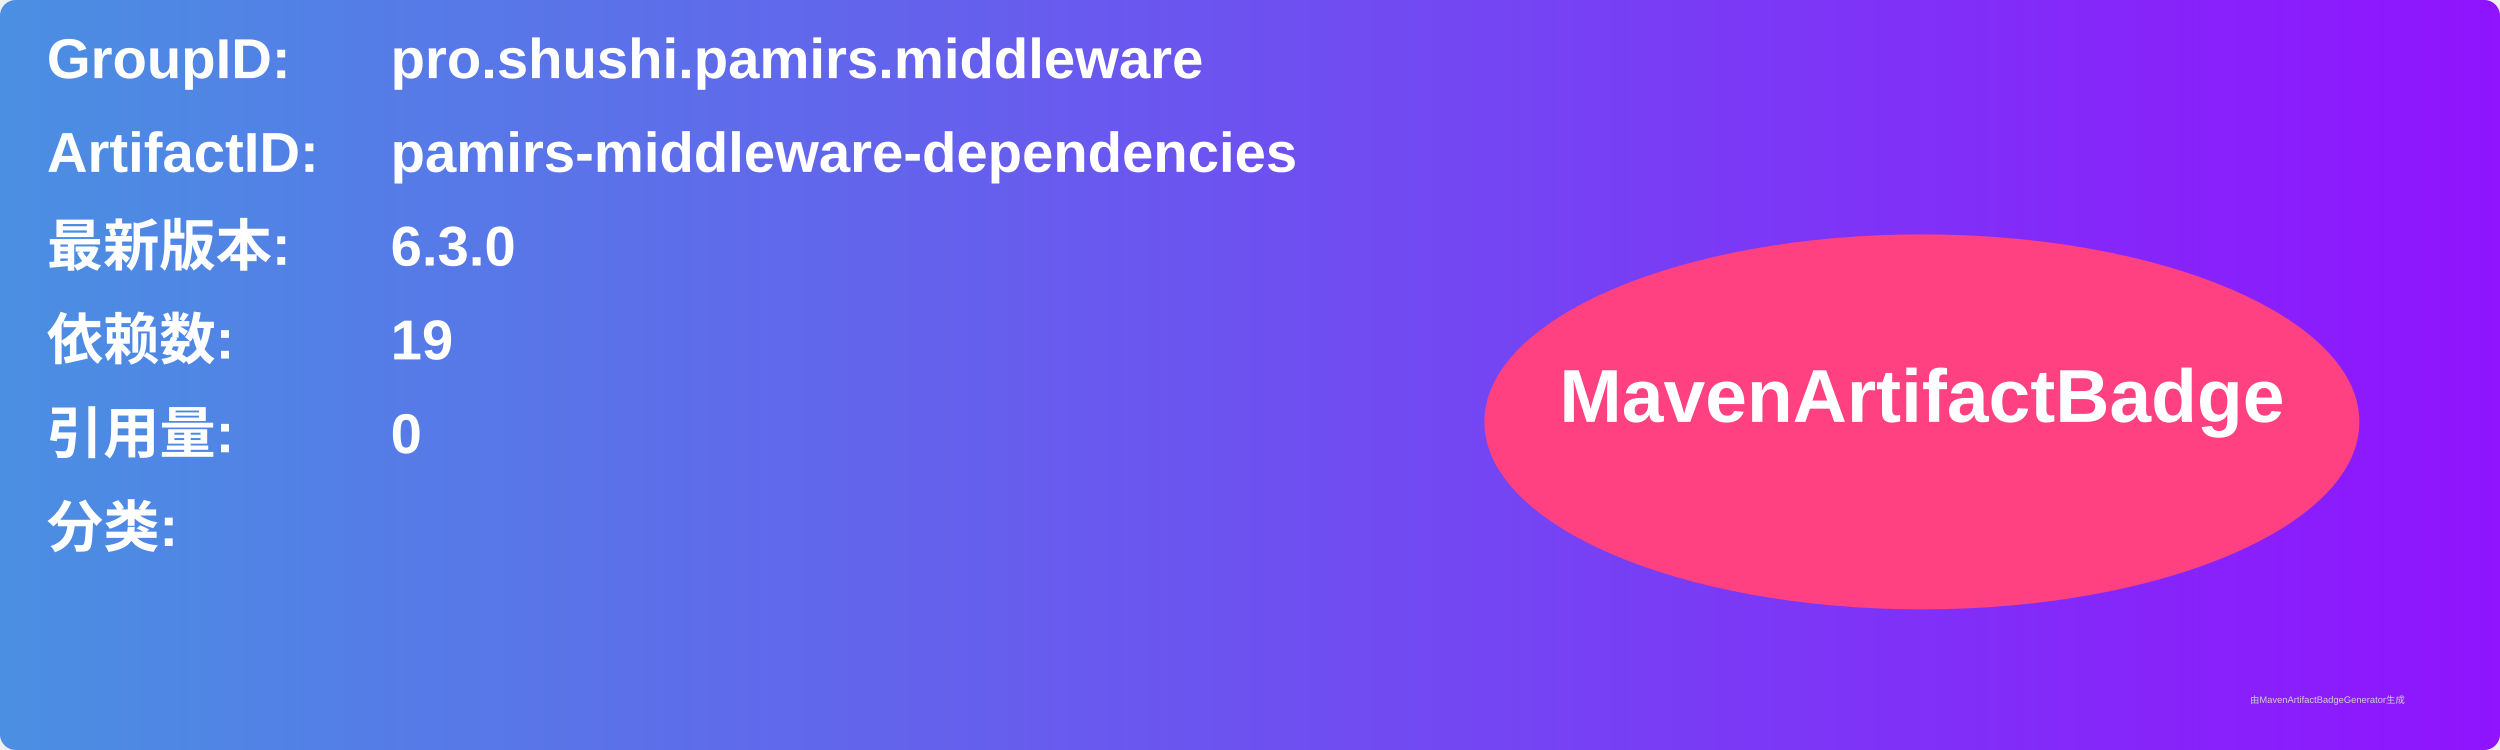
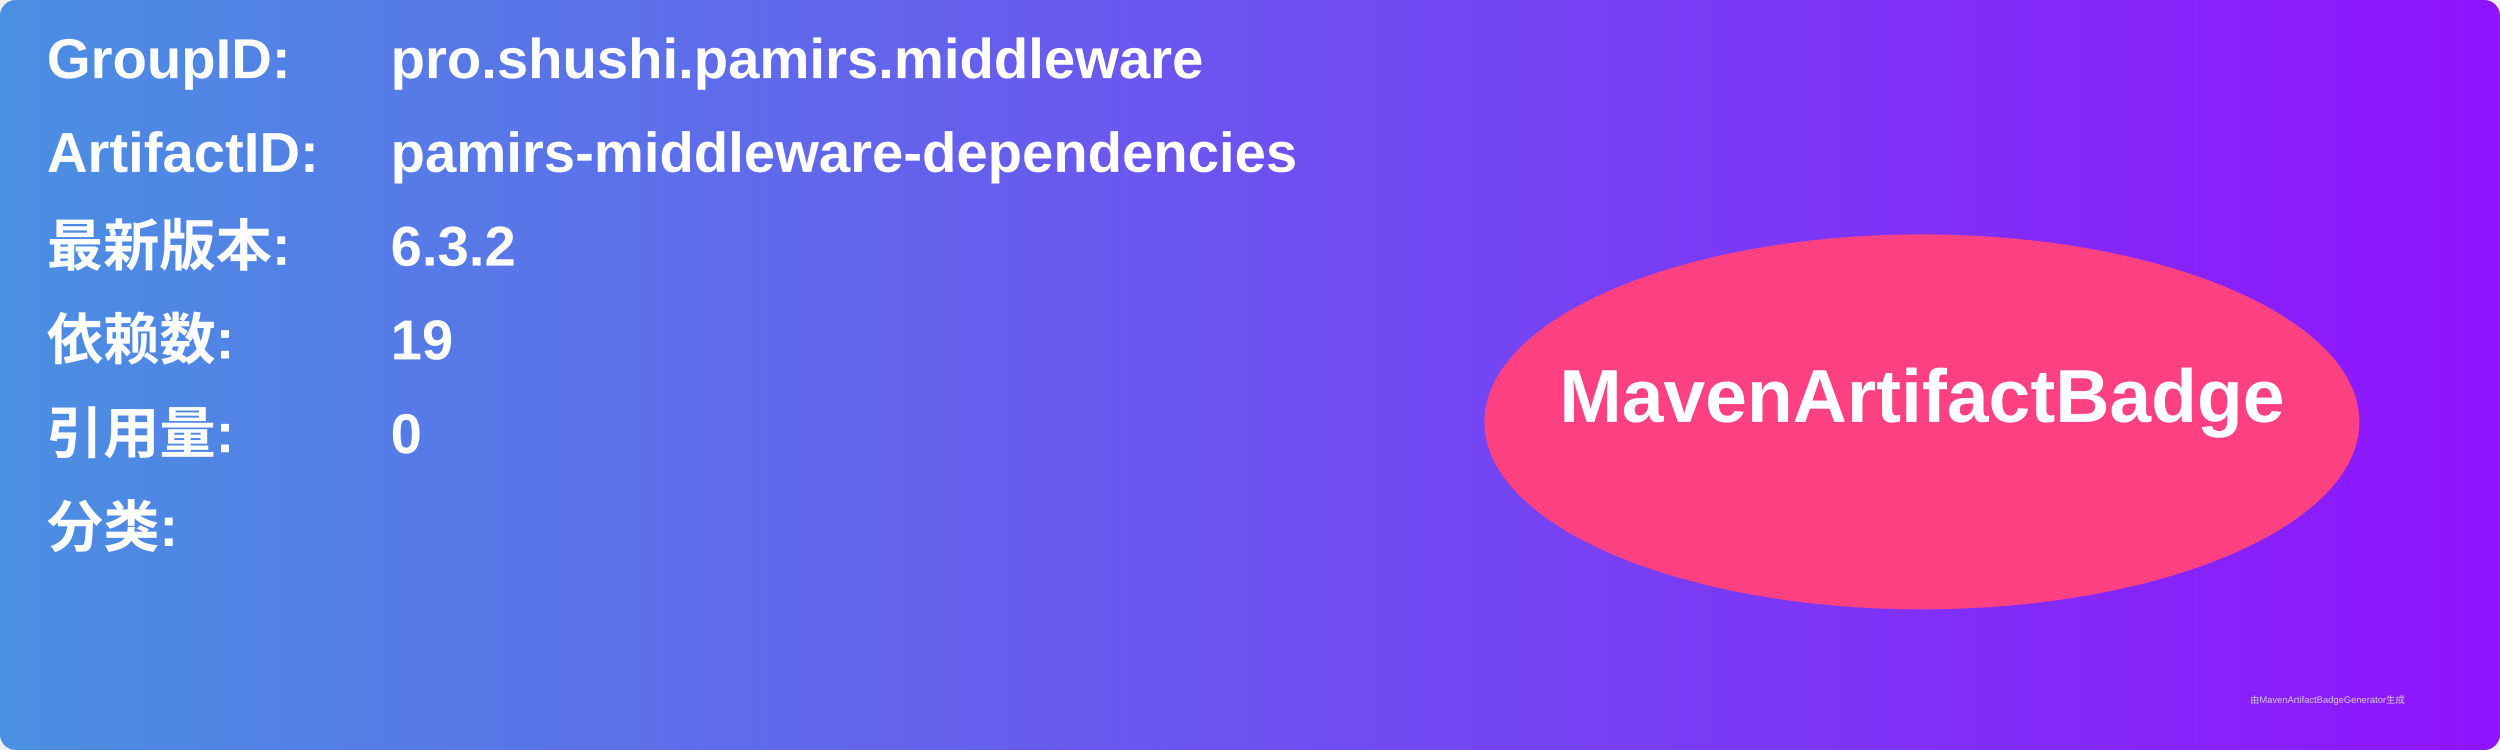
<svg xmlns="http://www.w3.org/2000/svg" width="800" height="240" viewBox="0 0 800 240">
  <linearGradient id="grad" x1="0%" y1="0%" x2="100%" y2="0%">
    <stop offset="0%" stop-color="#4a90e2" />
    <stop offset="100%" stop-color="#9013fe" />
  </linearGradient>
  <rect width="100%" height="100%" rx="5" ry="5" fill="url(#grad)" />
  <g transform="translate(15, 15)">
    <text x="0" y="10" font-family="Arial" font-size="18" fill="white" font-weight="bold" width="260">GroupID:</text>
    <text x="110" y="10" font-family="Arial" font-size="18" fill="white" font-weight="bold" width="460">pro.shushi.pamirs.middleware</text>
    <text x="0" y="40" font-family="Arial" font-size="18" fill="white" font-weight="bold" width="260">ArtifactID:</text>
    <text x="110" y="40" font-family="Arial" font-size="18" fill="white" font-weight="bold" width="460">pamirs-middleware-dependencies</text>
    <text x="0" y="70" font-family="Arial" font-size="18" fill="white" font-weight="bold">最新版本:</text>
    <text x="110" y="70" font-family="Arial" font-size="18" fill="white" font-weight="bold">
-       <tspan font-weight="bold">6.3.0</tspan>
+       <tspan font-weight="bold">6.3.2</tspan>
    </text>
    <text x="0" y="100" font-family="Arial" font-size="18" fill="white" font-weight="bold">依赖数: </text>
    <text x="110" y="100" font-family="Arial" font-size="18" fill="white">
      <tspan font-weight="bold">19</tspan>
    </text>
    <text x="0" y="130" font-family="Arial" font-size="18" fill="white" font-weight="bold">引用量: </text>
    <text x="110" y="130" font-family="Arial" font-size="18" fill="white">
      <tspan font-weight="bold">0</tspan>
    </text>
    <text x="0" y="160" font-family="Arial" font-size="18" fill="white" font-weight="bold">分类:</text>
    <text x="10" y="190" font-family="Arial" font-size="10" fill="white">
      <tspan font-weight="bold" />
    </text>
    <ellipse cx="600" cy="120" rx="140" ry="60" fill="#ff4081" />
    <text x="600" y="120" text-anchor="middle" font-family="Arial" font-size="24" fill="white" font-weight="bold">MavenArtifactBadge</text>
  </g>
  <text x="720" y="225" font-family="Arial" font-size="3" fill="#d0d0d0">由MavenArtifactBadgeGenerator生成</text>
</svg>
